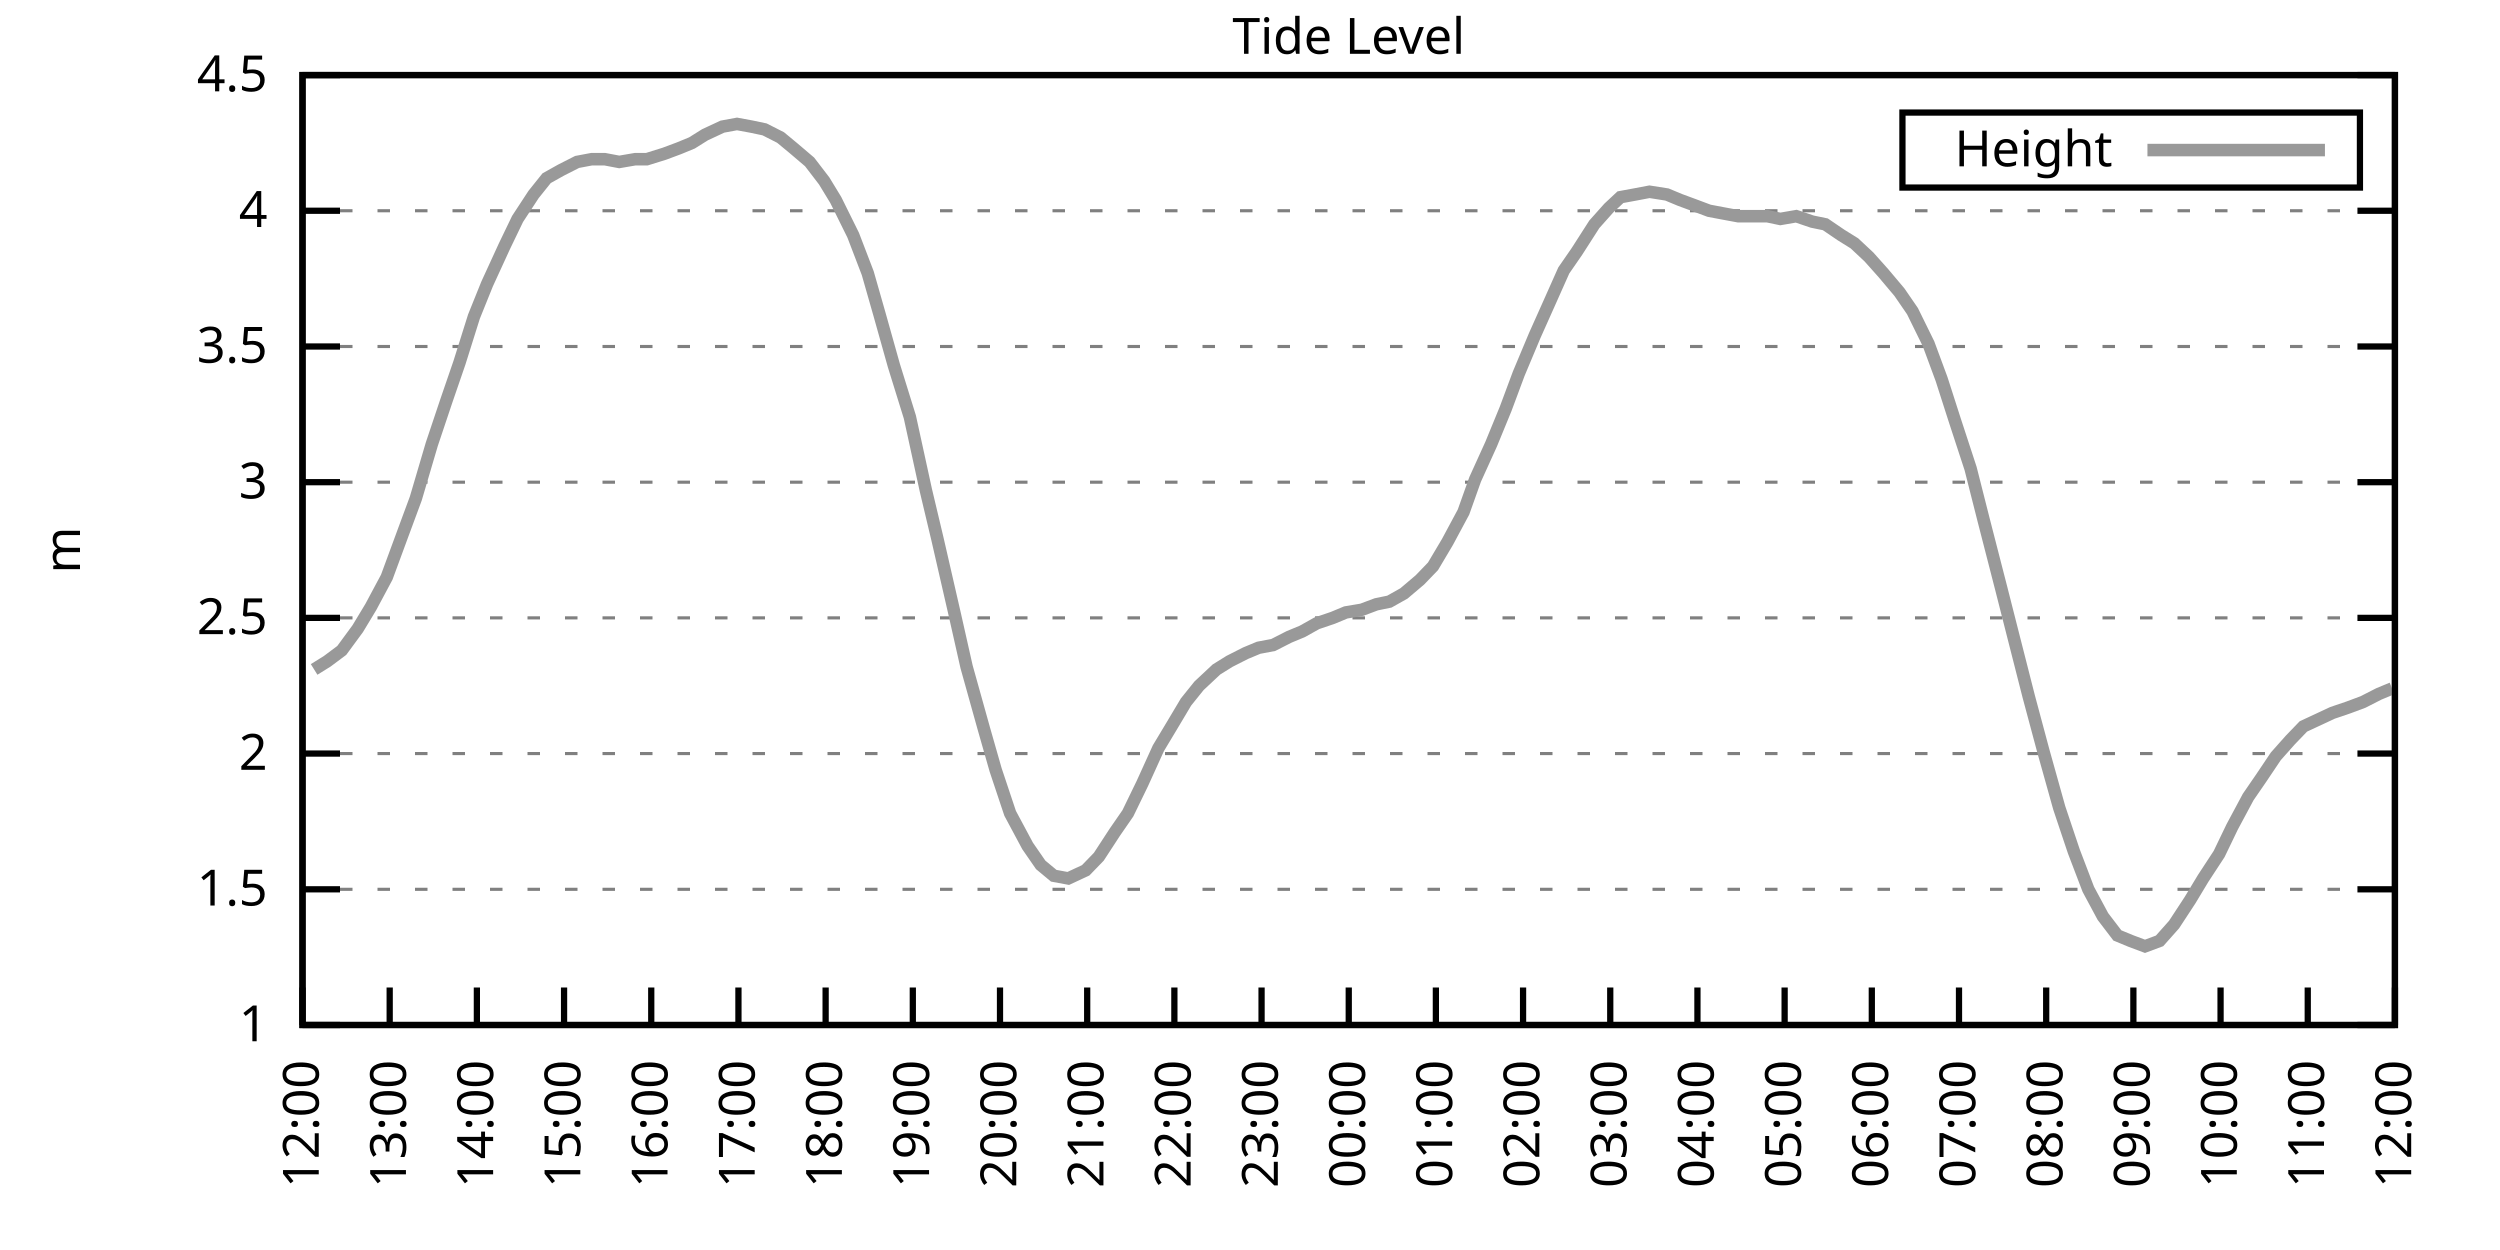
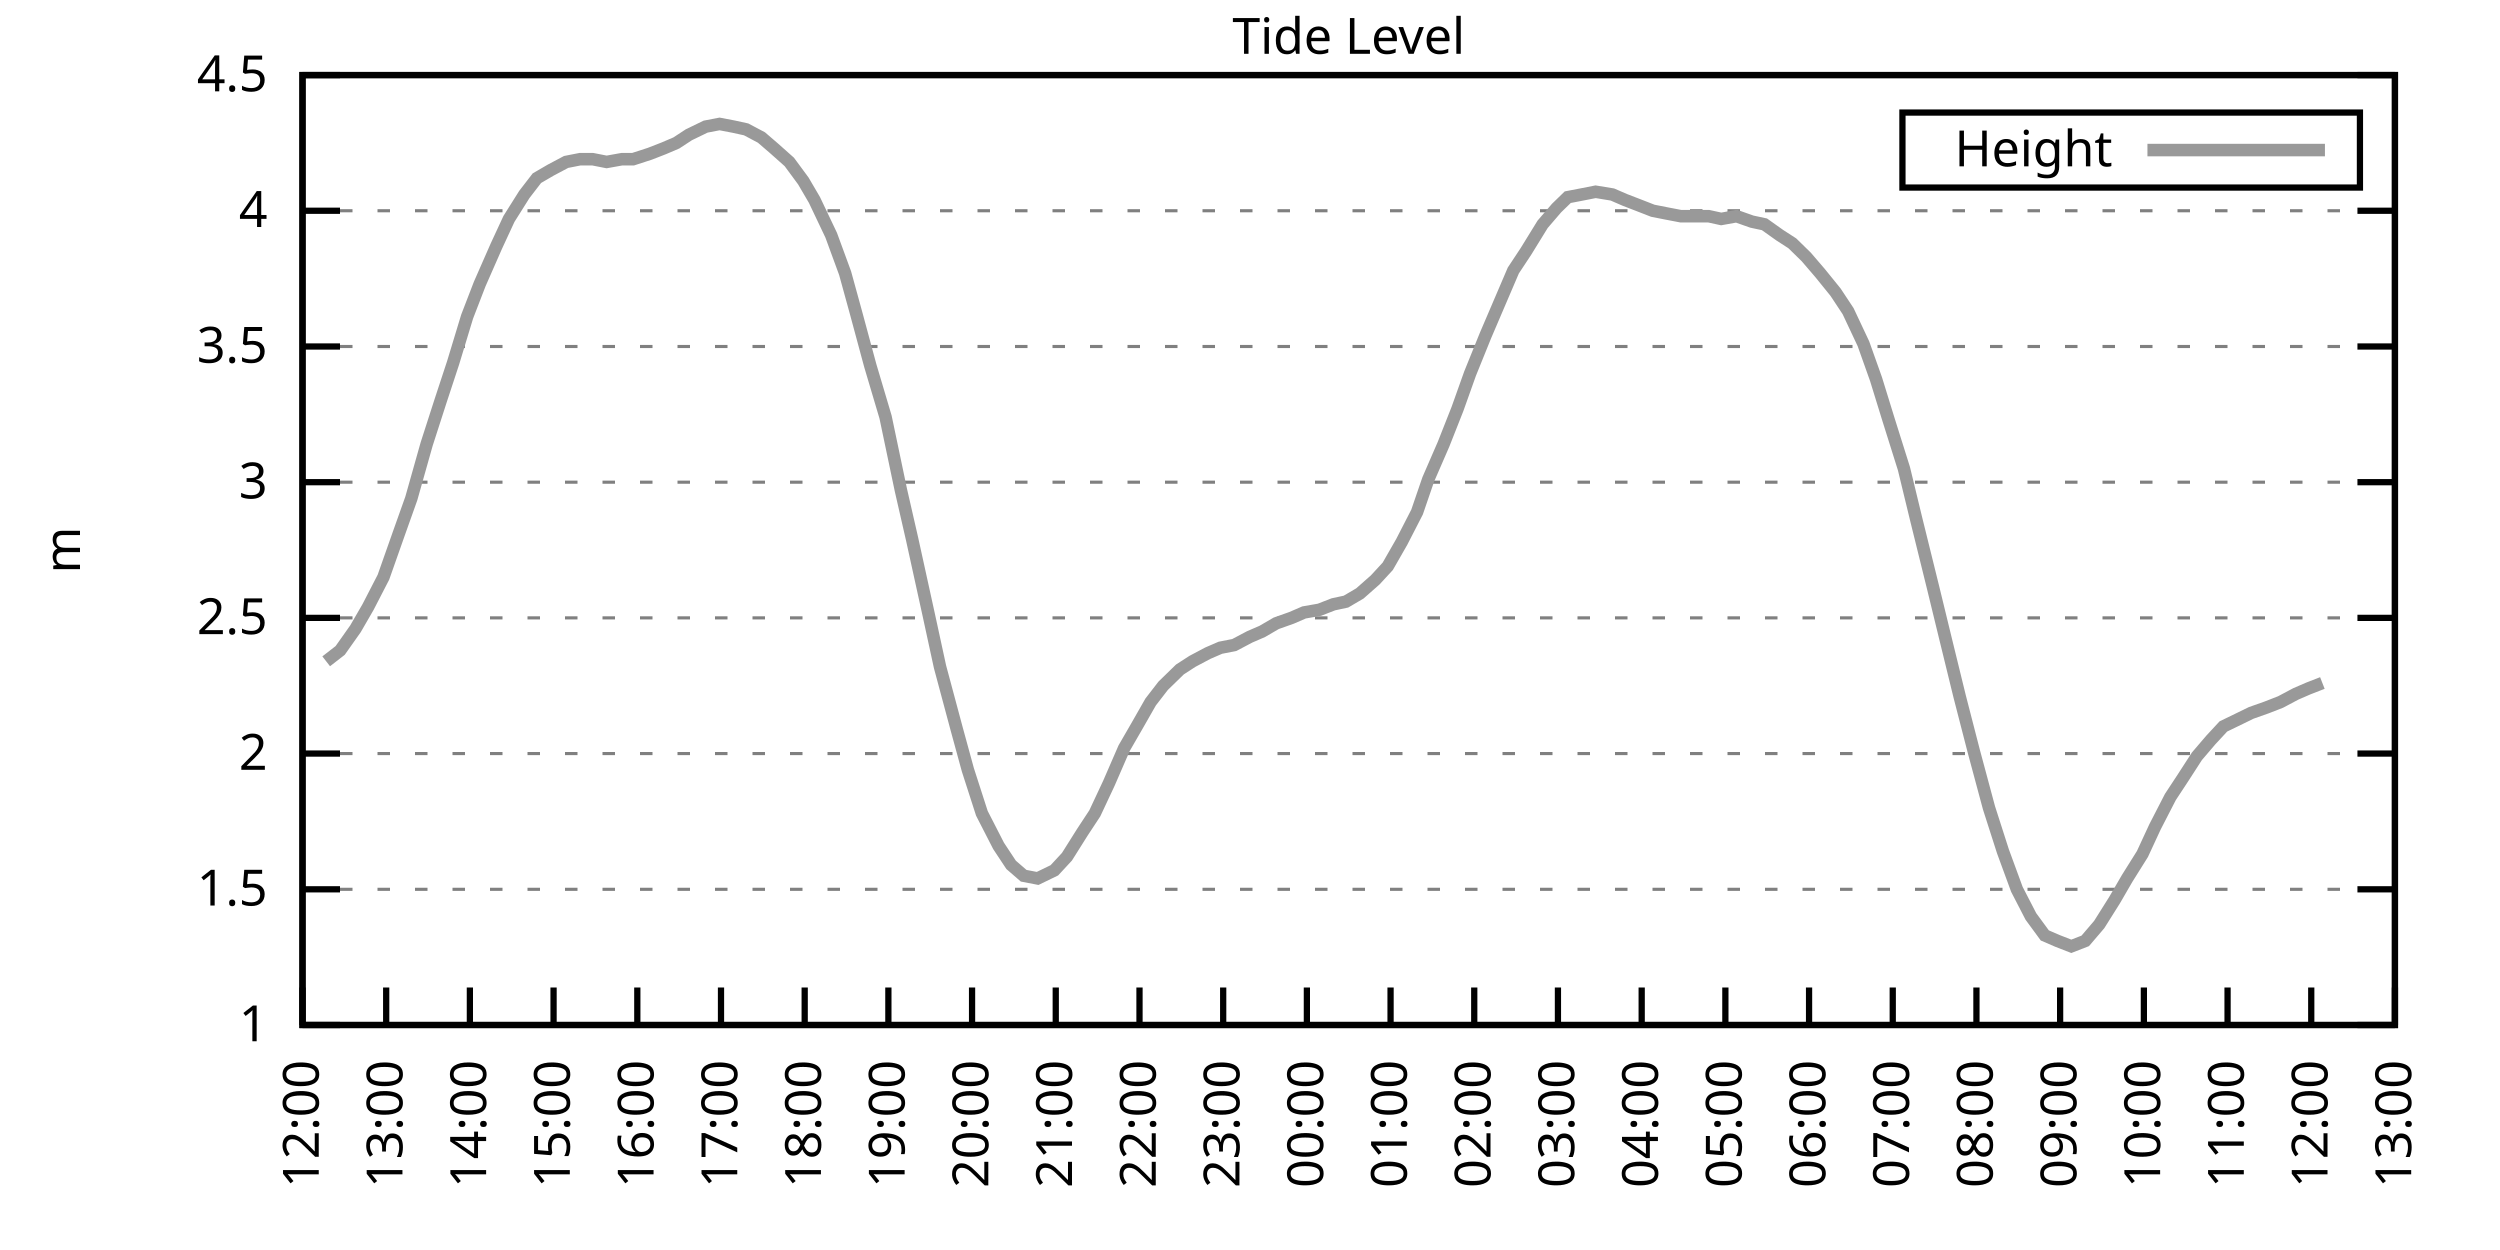
<svg xmlns="http://www.w3.org/2000/svg" xmlns:xlink="http://www.w3.org/1999/xlink" width="400" height="200" viewBox="0 0 400 200">
  <g id="gnuplot_canvas">
    <rect x="0" y="0" width="400" height="200" fill="none" />
    <defs>
      <circle id="gpDot" r="0.5" stroke-width="0.5" stroke="currentColor" />
      <path id="gpPt0" stroke-width="0.333" stroke="currentColor" d="M-1,0 h2 M0,-1 v2" />
      <path id="gpPt1" stroke-width="0.333" stroke="currentColor" d="M-1,-1 L1,1 M1,-1 L-1,1" />
      <path id="gpPt2" stroke-width="0.333" stroke="currentColor" d="M-1,0 L1,0 M0,-1 L0,1 M-1,-1 L1,1 M-1,1 L1,-1" />
      <rect id="gpPt3" stroke-width="0.333" stroke="currentColor" x="-1" y="-1" width="2" height="2" />
      <rect id="gpPt4" stroke-width="0.333" stroke="currentColor" fill="currentColor" x="-1" y="-1" width="2" height="2" />
      <circle id="gpPt5" stroke-width="0.333" stroke="currentColor" cx="0" cy="0" r="1" />
      <use xlink:href="#gpPt5" id="gpPt6" fill="currentColor" stroke="none" />
      <path id="gpPt7" stroke-width="0.333" stroke="currentColor" d="M0,-1.33 L-1.33,0.67 L1.33,0.67 z" />
      <use xlink:href="#gpPt7" id="gpPt8" fill="currentColor" stroke="none" />
      <use xlink:href="#gpPt7" id="gpPt9" stroke="currentColor" transform="rotate(180)" />
      <use xlink:href="#gpPt9" id="gpPt10" fill="currentColor" stroke="none" />
      <use xlink:href="#gpPt3" id="gpPt11" stroke="currentColor" transform="rotate(45)" />
      <use xlink:href="#gpPt11" id="gpPt12" fill="currentColor" stroke="none" />
      <path id="gpPt13" stroke-width="0.333" stroke="currentColor" d="M0,1.330 L1.265,0.411 L0.782,-1.067 L-0.782,-1.076 L-1.265,0.411 z" />
      <use xlink:href="#gpPt13" id="gpPt14" fill="currentColor" stroke="none" />
      <filter id="textbox" filterUnits="objectBoundingBox" x="0" y="0" height="1" width="1">
        <feFlood flood-color="white" flood-opacity="1" result="bgnd" />
        <feComposite in="SourceGraphic" in2="bgnd" operator="atop" />
      </filter>
      <filter id="greybox" filterUnits="objectBoundingBox" x="0" y="0" height="1" width="1">
        <feFlood flood-color="lightgrey" flood-opacity="1" result="grey" />
        <feComposite in="SourceGraphic" in2="grey" operator="atop" />
      </filter>
    </defs>
    <g fill="none" color="white" stroke="currentColor" stroke-width="1.00" stroke-linecap="butt" stroke-linejoin="miter">
</g>
    <g fill="none" color="black" stroke="currentColor" stroke-width="1.00" stroke-linecap="butt" stroke-linejoin="miter">
      <g stroke="none" shape-rendering="crispEdges">
        <polygon fill="rgb(255, 255, 255)" points="48.40,164.00 383.18,164.00 383.18,12.02 48.40,12.02 " />
      </g>
    </g>
    <g fill="none" color="black" stroke="currentColor" stroke-width="1.00" stroke-linecap="butt" stroke-linejoin="miter">
</g>
    <g fill="none" color="black" stroke="black" stroke-width="0.50" stroke-linecap="butt" stroke-linejoin="miter">
</g>
    <g fill="none" color="gray" stroke="currentColor" stroke-width="0.50" stroke-linecap="butt" stroke-linejoin="miter">
      <path stroke="gray" stroke-dasharray="2,4" class="gridline" d="M48.40,164.00 L383.19,164.00  " />
    </g>
    <g fill="none" color="gray" stroke="gray" stroke-width="1.00" stroke-linecap="butt" stroke-linejoin="miter">
</g>
    <g fill="none" color="black" stroke="currentColor" stroke-width="1.00" stroke-linecap="butt" stroke-linejoin="miter">
      <path stroke="black" d="M48.40,164.00 L54.40,164.00 M383.19,164.00 L377.19,164.00  " />
      <g transform="translate(42.80,166.60)" stroke="none" fill="black" font-family="Sans" font-size="8.00" text-anchor="end">
        <text>
          <tspan font-family="Sans"> 1</tspan>
        </text>
      </g>
    </g>
    <g fill="none" color="black" stroke="currentColor" stroke-width="1.00" stroke-linecap="butt" stroke-linejoin="miter">
</g>
    <g fill="none" color="black" stroke="black" stroke-width="0.50" stroke-linecap="butt" stroke-linejoin="miter">
</g>
    <g fill="none" color="gray" stroke="currentColor" stroke-width="0.50" stroke-linecap="butt" stroke-linejoin="miter">
      <path stroke="gray" stroke-dasharray="2,4" class="gridline" d="M48.40,142.29 L383.19,142.29  " />
    </g>
    <g fill="none" color="gray" stroke="gray" stroke-width="1.00" stroke-linecap="butt" stroke-linejoin="miter">
</g>
    <g fill="none" color="black" stroke="currentColor" stroke-width="1.00" stroke-linecap="butt" stroke-linejoin="miter">
      <path stroke="black" d="M48.40,142.29 L54.40,142.29 M383.19,142.29 L377.19,142.29  " />
      <g transform="translate(42.80,144.89)" stroke="none" fill="black" font-family="Sans" font-size="8.00" text-anchor="end">
        <text>
          <tspan font-family="Sans"> 1.5</tspan>
        </text>
      </g>
    </g>
    <g fill="none" color="black" stroke="currentColor" stroke-width="1.00" stroke-linecap="butt" stroke-linejoin="miter">
</g>
    <g fill="none" color="black" stroke="black" stroke-width="0.50" stroke-linecap="butt" stroke-linejoin="miter">
</g>
    <g fill="none" color="gray" stroke="currentColor" stroke-width="0.50" stroke-linecap="butt" stroke-linejoin="miter">
      <path stroke="gray" stroke-dasharray="2,4" class="gridline" d="M48.40,120.57 L383.19,120.57  " />
    </g>
    <g fill="none" color="gray" stroke="gray" stroke-width="1.00" stroke-linecap="butt" stroke-linejoin="miter">
</g>
    <g fill="none" color="black" stroke="currentColor" stroke-width="1.00" stroke-linecap="butt" stroke-linejoin="miter">
      <path stroke="black" d="M48.40,120.57 L54.40,120.57 M383.19,120.57 L377.19,120.57  " />
      <g transform="translate(42.80,123.17)" stroke="none" fill="black" font-family="Sans" font-size="8.00" text-anchor="end">
        <text>
          <tspan font-family="Sans"> 2</tspan>
        </text>
      </g>
    </g>
    <g fill="none" color="black" stroke="currentColor" stroke-width="1.00" stroke-linecap="butt" stroke-linejoin="miter">
</g>
    <g fill="none" color="black" stroke="black" stroke-width="0.50" stroke-linecap="butt" stroke-linejoin="miter">
</g>
    <g fill="none" color="gray" stroke="currentColor" stroke-width="0.50" stroke-linecap="butt" stroke-linejoin="miter">
      <path stroke="gray" stroke-dasharray="2,4" class="gridline" d="M48.40,98.86 L383.19,98.86  " />
    </g>
    <g fill="none" color="gray" stroke="gray" stroke-width="1.00" stroke-linecap="butt" stroke-linejoin="miter">
</g>
    <g fill="none" color="black" stroke="currentColor" stroke-width="1.00" stroke-linecap="butt" stroke-linejoin="miter">
      <path stroke="black" d="M48.40,98.86 L54.40,98.86 M383.19,98.86 L377.19,98.86  " />
      <g transform="translate(42.80,101.46)" stroke="none" fill="black" font-family="Sans" font-size="8.00" text-anchor="end">
        <text>
          <tspan font-family="Sans"> 2.5</tspan>
        </text>
      </g>
    </g>
    <g fill="none" color="black" stroke="currentColor" stroke-width="1.00" stroke-linecap="butt" stroke-linejoin="miter">
</g>
    <g fill="none" color="black" stroke="black" stroke-width="0.50" stroke-linecap="butt" stroke-linejoin="miter">
</g>
    <g fill="none" color="gray" stroke="currentColor" stroke-width="0.50" stroke-linecap="butt" stroke-linejoin="miter">
      <path stroke="gray" stroke-dasharray="2,4" class="gridline" d="M48.40,77.15 L383.19,77.15  " />
    </g>
    <g fill="none" color="gray" stroke="gray" stroke-width="1.00" stroke-linecap="butt" stroke-linejoin="miter">
</g>
    <g fill="none" color="black" stroke="currentColor" stroke-width="1.00" stroke-linecap="butt" stroke-linejoin="miter">
      <path stroke="black" d="M48.40,77.15 L54.40,77.15 M383.19,77.15 L377.19,77.15  " />
      <g transform="translate(42.80,79.75)" stroke="none" fill="black" font-family="Sans" font-size="8.00" text-anchor="end">
        <text>
          <tspan font-family="Sans"> 3</tspan>
        </text>
      </g>
    </g>
    <g fill="none" color="black" stroke="currentColor" stroke-width="1.00" stroke-linecap="butt" stroke-linejoin="miter">
</g>
    <g fill="none" color="black" stroke="black" stroke-width="0.50" stroke-linecap="butt" stroke-linejoin="miter">
</g>
    <g fill="none" color="gray" stroke="currentColor" stroke-width="0.50" stroke-linecap="butt" stroke-linejoin="miter">
      <path stroke="gray" stroke-dasharray="2,4" class="gridline" d="M48.40,55.44 L383.19,55.44  " />
    </g>
    <g fill="none" color="gray" stroke="gray" stroke-width="1.00" stroke-linecap="butt" stroke-linejoin="miter">
</g>
    <g fill="none" color="black" stroke="currentColor" stroke-width="1.00" stroke-linecap="butt" stroke-linejoin="miter">
      <path stroke="black" d="M48.40,55.44 L54.40,55.44 M383.19,55.44 L377.19,55.44  " />
      <g transform="translate(42.80,58.04)" stroke="none" fill="black" font-family="Sans" font-size="8.00" text-anchor="end">
        <text>
          <tspan font-family="Sans"> 3.5</tspan>
        </text>
      </g>
    </g>
    <g fill="none" color="black" stroke="currentColor" stroke-width="1.00" stroke-linecap="butt" stroke-linejoin="miter">
</g>
    <g fill="none" color="black" stroke="black" stroke-width="0.50" stroke-linecap="butt" stroke-linejoin="miter">
</g>
    <g fill="none" color="gray" stroke="currentColor" stroke-width="0.50" stroke-linecap="butt" stroke-linejoin="miter">
      <path stroke="gray" stroke-dasharray="2,4" class="gridline" d="M48.40,33.72 L383.19,33.72  " />
    </g>
    <g fill="none" color="gray" stroke="gray" stroke-width="1.00" stroke-linecap="butt" stroke-linejoin="miter">
</g>
    <g fill="none" color="black" stroke="currentColor" stroke-width="1.00" stroke-linecap="butt" stroke-linejoin="miter">
      <path stroke="black" d="M48.40,33.72 L54.40,33.72 M383.19,33.72 L377.19,33.72  " />
      <g transform="translate(42.80,36.32)" stroke="none" fill="black" font-family="Sans" font-size="8.00" text-anchor="end">
        <text>
          <tspan font-family="Sans"> 4</tspan>
        </text>
      </g>
    </g>
    <g fill="none" color="black" stroke="currentColor" stroke-width="1.00" stroke-linecap="butt" stroke-linejoin="miter">
</g>
    <g fill="none" color="black" stroke="black" stroke-width="0.50" stroke-linecap="butt" stroke-linejoin="miter">
</g>
    <g fill="none" color="gray" stroke="currentColor" stroke-width="0.50" stroke-linecap="butt" stroke-linejoin="miter">
      <path stroke="gray" stroke-dasharray="2,4" class="gridline" d="M48.40,12.01 L383.19,12.01  " />
    </g>
    <g fill="none" color="gray" stroke="gray" stroke-width="1.00" stroke-linecap="butt" stroke-linejoin="miter">
</g>
    <g fill="none" color="black" stroke="currentColor" stroke-width="1.00" stroke-linecap="butt" stroke-linejoin="miter">
      <path stroke="black" d="M48.40,12.01 L54.40,12.01 M383.19,12.01 L377.19,12.01  " />
      <g transform="translate(42.80,14.61)" stroke="none" fill="black" font-family="Sans" font-size="8.00" text-anchor="end">
        <text>
          <tspan font-family="Sans"> 4.5</tspan>
        </text>
      </g>
    </g>
    <g fill="none" color="black" stroke="currentColor" stroke-width="1.00" stroke-linecap="butt" stroke-linejoin="miter">
      <path stroke="black" d="M48.40,164.00 L48.40,158.00  " />
      <g transform="translate(51.00,169.60) rotate(270.00)" stroke="none" fill="black" font-family="Sans" font-size="8.00" text-anchor="end">
        <text>
          <tspan font-family="Sans">12:00</tspan>
        </text>
      </g>
    </g>
    <g fill="none" color="black" stroke="currentColor" stroke-width="1.00" stroke-linecap="butt" stroke-linejoin="miter">
-       <path stroke="black" d="M62.35,164.00 L62.35,158.00  " />
-       <g transform="translate(64.95,169.60) rotate(270.00)" stroke="none" fill="black" font-family="Sans" font-size="8.00" text-anchor="end">
+       <path stroke="black" d="M61.79,164.00 L61.79,158.00  " />
+       <g transform="translate(64.39,169.60) rotate(270.00)" stroke="none" fill="black" font-family="Sans" font-size="8.00" text-anchor="end">
        <text>
          <tspan font-family="Sans">13:00</tspan>
        </text>
      </g>
    </g>
    <g fill="none" color="black" stroke="currentColor" stroke-width="1.00" stroke-linecap="butt" stroke-linejoin="miter">
-       <path stroke="black" d="M76.30,164.00 L76.30,158.00  " />
-       <g transform="translate(78.90,169.60) rotate(270.00)" stroke="none" fill="black" font-family="Sans" font-size="8.00" text-anchor="end">
+       <path stroke="black" d="M75.18,164.00 L75.18,158.00  " />
+       <g transform="translate(77.78,169.60) rotate(270.00)" stroke="none" fill="black" font-family="Sans" font-size="8.00" text-anchor="end">
        <text>
          <tspan font-family="Sans">14:00</tspan>
        </text>
      </g>
    </g>
    <g fill="none" color="black" stroke="currentColor" stroke-width="1.00" stroke-linecap="butt" stroke-linejoin="miter">
-       <path stroke="black" d="M90.25,164.00 L90.25,158.00  " />
-       <g transform="translate(92.85,169.60) rotate(270.00)" stroke="none" fill="black" font-family="Sans" font-size="8.00" text-anchor="end">
+       <path stroke="black" d="M88.57,164.00 L88.57,158.00  " />
+       <g transform="translate(91.17,169.60) rotate(270.00)" stroke="none" fill="black" font-family="Sans" font-size="8.00" text-anchor="end">
        <text>
          <tspan font-family="Sans">15:00</tspan>
        </text>
      </g>
    </g>
    <g fill="none" color="black" stroke="currentColor" stroke-width="1.00" stroke-linecap="butt" stroke-linejoin="miter">
-       <path stroke="black" d="M104.20,164.00 L104.20,158.00  " />
-       <g transform="translate(106.80,169.60) rotate(270.00)" stroke="none" fill="black" font-family="Sans" font-size="8.00" text-anchor="end">
+       <path stroke="black" d="M101.97,164.00 L101.97,158.00  " />
+       <g transform="translate(104.57,169.60) rotate(270.00)" stroke="none" fill="black" font-family="Sans" font-size="8.00" text-anchor="end">
        <text>
          <tspan font-family="Sans">16:00</tspan>
        </text>
      </g>
    </g>
    <g fill="none" color="black" stroke="currentColor" stroke-width="1.00" stroke-linecap="butt" stroke-linejoin="miter">
-       <path stroke="black" d="M118.15,164.00 L118.15,158.00  " />
-       <g transform="translate(120.75,169.60) rotate(270.00)" stroke="none" fill="black" font-family="Sans" font-size="8.00" text-anchor="end">
+       <path stroke="black" d="M115.36,164.00 L115.36,158.00  " />
+       <g transform="translate(117.96,169.60) rotate(270.00)" stroke="none" fill="black" font-family="Sans" font-size="8.00" text-anchor="end">
        <text>
          <tspan font-family="Sans">17:00</tspan>
        </text>
      </g>
    </g>
    <g fill="none" color="black" stroke="currentColor" stroke-width="1.00" stroke-linecap="butt" stroke-linejoin="miter">
-       <path stroke="black" d="M132.10,164.00 L132.10,158.00  " />
-       <g transform="translate(134.70,169.60) rotate(270.00)" stroke="none" fill="black" font-family="Sans" font-size="8.00" text-anchor="end">
+       <path stroke="black" d="M128.75,164.00 L128.75,158.00  " />
+       <g transform="translate(131.35,169.60) rotate(270.00)" stroke="none" fill="black" font-family="Sans" font-size="8.00" text-anchor="end">
        <text>
          <tspan font-family="Sans">18:00</tspan>
        </text>
      </g>
    </g>
    <g fill="none" color="black" stroke="currentColor" stroke-width="1.00" stroke-linecap="butt" stroke-linejoin="miter">
-       <path stroke="black" d="M146.05,164.00 L146.05,158.00  " />
-       <g transform="translate(148.65,169.60) rotate(270.00)" stroke="none" fill="black" font-family="Sans" font-size="8.00" text-anchor="end">
+       <path stroke="black" d="M142.14,164.00 L142.14,158.00  " />
+       <g transform="translate(144.74,169.60) rotate(270.00)" stroke="none" fill="black" font-family="Sans" font-size="8.00" text-anchor="end">
        <text>
          <tspan font-family="Sans">19:00</tspan>
        </text>
      </g>
    </g>
    <g fill="none" color="black" stroke="currentColor" stroke-width="1.00" stroke-linecap="butt" stroke-linejoin="miter">
-       <path stroke="black" d="M160.00,164.00 L160.00,158.00  " />
-       <g transform="translate(162.60,169.60) rotate(270.00)" stroke="none" fill="black" font-family="Sans" font-size="8.00" text-anchor="end">
+       <path stroke="black" d="M155.53,164.00 L155.53,158.00  " />
+       <g transform="translate(158.13,169.60) rotate(270.00)" stroke="none" fill="black" font-family="Sans" font-size="8.00" text-anchor="end">
        <text>
          <tspan font-family="Sans">20:00</tspan>
        </text>
      </g>
    </g>
    <g fill="none" color="black" stroke="currentColor" stroke-width="1.00" stroke-linecap="butt" stroke-linejoin="miter">
-       <path stroke="black" d="M173.95,164.00 L173.95,158.00  " />
-       <g transform="translate(176.55,169.60) rotate(270.00)" stroke="none" fill="black" font-family="Sans" font-size="8.00" text-anchor="end">
+       <path stroke="black" d="M168.92,164.00 L168.92,158.00  " />
+       <g transform="translate(171.52,169.60) rotate(270.00)" stroke="none" fill="black" font-family="Sans" font-size="8.00" text-anchor="end">
        <text>
          <tspan font-family="Sans">21:00</tspan>
        </text>
      </g>
    </g>
    <g fill="none" color="black" stroke="currentColor" stroke-width="1.00" stroke-linecap="butt" stroke-linejoin="miter">
-       <path stroke="black" d="M187.90,164.00 L187.90,158.00  " />
-       <g transform="translate(190.50,169.60) rotate(270.00)" stroke="none" fill="black" font-family="Sans" font-size="8.00" text-anchor="end">
+       <path stroke="black" d="M182.32,164.00 L182.32,158.00  " />
+       <g transform="translate(184.92,169.60) rotate(270.00)" stroke="none" fill="black" font-family="Sans" font-size="8.00" text-anchor="end">
        <text>
          <tspan font-family="Sans">22:00</tspan>
        </text>
      </g>
    </g>
    <g fill="none" color="black" stroke="currentColor" stroke-width="1.00" stroke-linecap="butt" stroke-linejoin="miter">
-       <path stroke="black" d="M201.85,164.00 L201.85,158.00  " />
-       <g transform="translate(204.45,169.60) rotate(270.00)" stroke="none" fill="black" font-family="Sans" font-size="8.00" text-anchor="end">
+       <path stroke="black" d="M195.71,164.00 L195.71,158.00  " />
+       <g transform="translate(198.31,169.60) rotate(270.00)" stroke="none" fill="black" font-family="Sans" font-size="8.00" text-anchor="end">
        <text>
          <tspan font-family="Sans">23:00</tspan>
        </text>
      </g>
    </g>
    <g fill="none" color="black" stroke="currentColor" stroke-width="1.00" stroke-linecap="butt" stroke-linejoin="miter">
-       <path stroke="black" d="M215.80,164.00 L215.80,158.00  " />
-       <g transform="translate(218.40,169.60) rotate(270.00)" stroke="none" fill="black" font-family="Sans" font-size="8.00" text-anchor="end">
+       <path stroke="black" d="M209.10,164.00 L209.10,158.00  " />
+       <g transform="translate(211.70,169.60) rotate(270.00)" stroke="none" fill="black" font-family="Sans" font-size="8.00" text-anchor="end">
        <text>
          <tspan font-family="Sans">00:00</tspan>
        </text>
      </g>
    </g>
    <g fill="none" color="black" stroke="currentColor" stroke-width="1.00" stroke-linecap="butt" stroke-linejoin="miter">
-       <path stroke="black" d="M229.74,164.00 L229.74,158.00  " />
-       <g transform="translate(232.34,169.60) rotate(270.00)" stroke="none" fill="black" font-family="Sans" font-size="8.00" text-anchor="end">
+       <path stroke="black" d="M222.49,164.00 L222.49,158.00  " />
+       <g transform="translate(225.09,169.60) rotate(270.00)" stroke="none" fill="black" font-family="Sans" font-size="8.00" text-anchor="end">
        <text>
          <tspan font-family="Sans">01:00</tspan>
        </text>
      </g>
    </g>
    <g fill="none" color="black" stroke="currentColor" stroke-width="1.00" stroke-linecap="butt" stroke-linejoin="miter">
-       <path stroke="black" d="M243.69,164.00 L243.69,158.00  " />
-       <g transform="translate(246.29,169.60) rotate(270.00)" stroke="none" fill="black" font-family="Sans" font-size="8.00" text-anchor="end">
+       <path stroke="black" d="M235.88,164.00 L235.88,158.00  " />
+       <g transform="translate(238.48,169.60) rotate(270.00)" stroke="none" fill="black" font-family="Sans" font-size="8.00" text-anchor="end">
        <text>
          <tspan font-family="Sans">02:00</tspan>
        </text>
      </g>
    </g>
    <g fill="none" color="black" stroke="currentColor" stroke-width="1.00" stroke-linecap="butt" stroke-linejoin="miter">
-       <path stroke="black" d="M257.64,164.00 L257.64,158.00  " />
-       <g transform="translate(260.24,169.60) rotate(270.00)" stroke="none" fill="black" font-family="Sans" font-size="8.00" text-anchor="end">
+       <path stroke="black" d="M249.27,164.00 L249.27,158.00  " />
+       <g transform="translate(251.87,169.60) rotate(270.00)" stroke="none" fill="black" font-family="Sans" font-size="8.00" text-anchor="end">
        <text>
          <tspan font-family="Sans">03:00</tspan>
        </text>
      </g>
    </g>
    <g fill="none" color="black" stroke="currentColor" stroke-width="1.00" stroke-linecap="butt" stroke-linejoin="miter">
-       <path stroke="black" d="M271.59,164.00 L271.59,158.00  " />
-       <g transform="translate(274.19,169.60) rotate(270.00)" stroke="none" fill="black" font-family="Sans" font-size="8.00" text-anchor="end">
+       <path stroke="black" d="M262.67,164.00 L262.67,158.00  " />
+       <g transform="translate(265.27,169.60) rotate(270.00)" stroke="none" fill="black" font-family="Sans" font-size="8.00" text-anchor="end">
        <text>
          <tspan font-family="Sans">04:00</tspan>
        </text>
      </g>
    </g>
    <g fill="none" color="black" stroke="currentColor" stroke-width="1.00" stroke-linecap="butt" stroke-linejoin="miter">
-       <path stroke="black" d="M285.54,164.00 L285.54,158.00  " />
-       <g transform="translate(288.14,169.60) rotate(270.00)" stroke="none" fill="black" font-family="Sans" font-size="8.00" text-anchor="end">
+       <path stroke="black" d="M276.06,164.00 L276.06,158.00  " />
+       <g transform="translate(278.66,169.60) rotate(270.00)" stroke="none" fill="black" font-family="Sans" font-size="8.00" text-anchor="end">
        <text>
          <tspan font-family="Sans">05:00</tspan>
        </text>
      </g>
    </g>
    <g fill="none" color="black" stroke="currentColor" stroke-width="1.00" stroke-linecap="butt" stroke-linejoin="miter">
-       <path stroke="black" d="M299.49,164.00 L299.49,158.00  " />
-       <g transform="translate(302.09,169.60) rotate(270.00)" stroke="none" fill="black" font-family="Sans" font-size="8.00" text-anchor="end">
+       <path stroke="black" d="M289.45,164.00 L289.45,158.00  " />
+       <g transform="translate(292.05,169.60) rotate(270.00)" stroke="none" fill="black" font-family="Sans" font-size="8.00" text-anchor="end">
        <text>
          <tspan font-family="Sans">06:00</tspan>
        </text>
      </g>
    </g>
    <g fill="none" color="black" stroke="currentColor" stroke-width="1.00" stroke-linecap="butt" stroke-linejoin="miter">
-       <path stroke="black" d="M313.44,164.00 L313.44,158.00  " />
-       <g transform="translate(316.04,169.60) rotate(270.00)" stroke="none" fill="black" font-family="Sans" font-size="8.00" text-anchor="end">
+       <path stroke="black" d="M302.84,164.00 L302.84,158.00  " />
+       <g transform="translate(305.44,169.60) rotate(270.00)" stroke="none" fill="black" font-family="Sans" font-size="8.00" text-anchor="end">
        <text>
          <tspan font-family="Sans">07:00</tspan>
        </text>
      </g>
    </g>
    <g fill="none" color="black" stroke="currentColor" stroke-width="1.00" stroke-linecap="butt" stroke-linejoin="miter">
-       <path stroke="black" d="M327.39,164.00 L327.39,158.00  " />
-       <g transform="translate(329.99,169.60) rotate(270.00)" stroke="none" fill="black" font-family="Sans" font-size="8.00" text-anchor="end">
+       <path stroke="black" d="M316.23,164.00 L316.23,158.00  " />
+       <g transform="translate(318.83,169.60) rotate(270.00)" stroke="none" fill="black" font-family="Sans" font-size="8.00" text-anchor="end">
        <text>
          <tspan font-family="Sans">08:00</tspan>
        </text>
      </g>
    </g>
    <g fill="none" color="black" stroke="currentColor" stroke-width="1.00" stroke-linecap="butt" stroke-linejoin="miter">
-       <path stroke="black" d="M341.34,164.00 L341.34,158.00  " />
-       <g transform="translate(343.94,169.60) rotate(270.00)" stroke="none" fill="black" font-family="Sans" font-size="8.00" text-anchor="end">
+       <path stroke="black" d="M329.62,164.00 L329.62,158.00  " />
+       <g transform="translate(332.22,169.60) rotate(270.00)" stroke="none" fill="black" font-family="Sans" font-size="8.00" text-anchor="end">
        <text>
          <tspan font-family="Sans">09:00</tspan>
        </text>
      </g>
    </g>
    <g fill="none" color="black" stroke="currentColor" stroke-width="1.00" stroke-linecap="butt" stroke-linejoin="miter">
-       <path stroke="black" d="M355.29,164.00 L355.29,158.00  " />
-       <g transform="translate(357.89,169.60) rotate(270.00)" stroke="none" fill="black" font-family="Sans" font-size="8.00" text-anchor="end">
+       <path stroke="black" d="M343.02,164.00 L343.02,158.00  " />
+       <g transform="translate(345.62,169.60) rotate(270.00)" stroke="none" fill="black" font-family="Sans" font-size="8.00" text-anchor="end">
        <text>
          <tspan font-family="Sans">10:00</tspan>
        </text>
      </g>
    </g>
    <g fill="none" color="black" stroke="currentColor" stroke-width="1.00" stroke-linecap="butt" stroke-linejoin="miter">
-       <path stroke="black" d="M369.24,164.00 L369.24,158.00  " />
-       <g transform="translate(371.84,169.60) rotate(270.00)" stroke="none" fill="black" font-family="Sans" font-size="8.00" text-anchor="end">
+       <path stroke="black" d="M356.41,164.00 L356.41,158.00  " />
+       <g transform="translate(359.01,169.60) rotate(270.00)" stroke="none" fill="black" font-family="Sans" font-size="8.00" text-anchor="end">
        <text>
          <tspan font-family="Sans">11:00</tspan>
+         </text>
+       </g>
+     </g>
+     <g fill="none" color="black" stroke="currentColor" stroke-width="1.00" stroke-linecap="butt" stroke-linejoin="miter">
+       <path stroke="black" d="M369.80,164.00 L369.80,158.00  " />
+       <g transform="translate(372.40,169.60) rotate(270.00)" stroke="none" fill="black" font-family="Sans" font-size="8.00" text-anchor="end">
+         <text>
+           <tspan font-family="Sans">12:00</tspan>
        </text>
      </g>
    </g>
    <g fill="none" color="black" stroke="currentColor" stroke-width="1.00" stroke-linecap="butt" stroke-linejoin="miter">
      <path stroke="black" d="M383.19,164.00 L383.19,158.00  " />
      <g transform="translate(385.79,169.60) rotate(270.00)" stroke="none" fill="black" font-family="Sans" font-size="8.00" text-anchor="end">
        <text>
-           <tspan font-family="Sans">12:00</tspan>
+           <tspan font-family="Sans">13:00</tspan>
        </text>
      </g>
    </g>
    <g fill="none" color="black" stroke="currentColor" stroke-width="1.00" stroke-linecap="butt" stroke-linejoin="miter">
</g>
    <g fill="none" color="black" stroke="currentColor" stroke-width="1.00" stroke-linecap="butt" stroke-linejoin="miter">
      <path stroke="black" d="M48.40,12.01 L48.40,164.00 L383.19,164.00 L383.19,12.01 L48.40,12.01 Z  " />
    </g>
    <g fill="none" color="black" stroke="currentColor" stroke-width="1.00" stroke-linecap="butt" stroke-linejoin="miter">
</g>
    <g fill="none" color="black" stroke="currentColor" stroke-width="1.00" stroke-linecap="butt" stroke-linejoin="miter">
      <path stroke="black" d="M304.39,30.01 L304.39,18.01 L377.59,18.01 L377.59,30.01 L304.39,30.01 Z  " />
    </g>
    <g id="Tide_level_plot_1">
      <g fill="none" color="white" stroke="black" stroke-width="2.00" stroke-linecap="butt" stroke-linejoin="miter">
</g>
      <g fill="none" color="black" stroke="currentColor" stroke-width="2.00" stroke-linecap="butt" stroke-linejoin="miter">
        <g transform="translate(337.99,26.61)" stroke="none" fill="black" font-family="Sans" font-size="8.00" text-anchor="end">
          <text>
            <tspan font-family="Sans">Height</tspan>
          </text>
        </g>
      </g>
      <g fill="none" color="black" stroke="currentColor" stroke-width="2.00" stroke-linecap="butt" stroke-linejoin="miter">
-         <path stroke="rgb(153, 153, 153)" d="M343.59,24.01 L371.99,24.01 M50.26,107.11 L52.35,105.81 L54.68,104.07 L57.23,100.60 L59.33,97.12 L61.88,92.35   L64.44,85.40 L66.53,79.75 L69.09,71.07 L71.42,64.12 L73.51,58.04 L75.83,50.66 L77.93,45.45 L80.72,39.37   L82.81,35.03 L85.37,31.12 L87.46,28.51 L89.78,27.21 L92.34,25.91 L94.67,25.47 L96.76,25.47 L99.08,25.91   L101.64,25.47 L103.50,25.47 L106.29,24.60 L108.62,23.73 L110.71,22.87 L112.80,21.56 L115.59,20.26 L117.92,19.83   L120.24,20.26 L122.33,20.70 L124.89,22.00 L126.98,23.73 L129.54,25.91 L131.87,28.95 L133.72,31.99 L136.51,37.63   L138.84,43.71 L140.70,50.22 L143.02,58.48 L145.58,66.73 L148.14,78.45 L150.00,86.27 L152.79,98.43 L154.65,106.68   L157.44,116.67 L159.30,123.18 L161.62,130.13 L164.41,135.34 L166.51,138.38 L168.60,140.12 L170.92,140.55 L173.71,139.25   L175.81,137.08 L178.36,133.17 L180.46,130.13 L182.78,125.35 L185.34,119.71 L187.43,116.23 L189.76,112.32 L191.85,109.72   L194.64,107.11 L196.73,105.81 L199.29,104.51 L201.38,103.64 L203.71,103.20 L206.26,101.90 L208.36,101.03 L210.68,99.73   L213.24,98.86 L215.33,97.99 L217.89,97.56 L220.21,96.69 L222.30,96.26 L224.63,94.95 L227.19,92.78 L229.28,90.61   L231.60,86.70 L234.16,81.93 L236.02,76.71 L238.58,71.07 L240.90,65.42 L243.00,59.78 L245.55,53.70 L247.88,48.49   L250.20,43.28 L252.30,40.24 L255.09,35.89 L257.41,33.29 L259.27,31.55 L261.60,31.12 L263.92,30.68 L266.71,31.12   L268.80,31.99 L271.13,32.85 L273.45,33.72 L275.78,34.16 L278.10,34.59 L280.43,34.59 L282.75,34.59 L284.85,35.03   L287.40,34.59 L289.96,35.46 L292.05,35.89 L294.61,37.63 L296.70,38.93 L299.03,41.11 L301.35,43.71 L303.91,46.75   L306.00,49.79 L308.56,55.00 L310.65,60.65 L312.74,67.16 L315.30,74.98 L317.39,83.23 L320.18,94.08 L322.28,102.34   L324.60,111.45 L326.93,120.14 L329.48,129.26 L331.81,136.21 L334.13,142.29 L336.46,146.63 L338.78,149.67 L340.88,150.54   L343.20,151.41 L345.53,150.54 L347.85,147.93 L350.41,144.02 L352.50,140.55 L355.06,136.64 L357.15,132.30 L359.71,127.52   L361.80,124.48 L364.13,121.01 L366.45,118.40 L368.54,116.23 L371.33,114.93 L373.19,114.06 L375.75,113.19 L378.08,112.32   L380.63,111.02 L382.73,110.15  " />
+         <path stroke="rgb(153, 153, 153)" d="M343.59,24.01 L371.99,24.01 M52.19,105.81 L54.43,104.07 L56.88,100.60 L58.89,97.12 L61.35,92.35 L63.80,85.40   L65.81,79.75 L68.26,71.07 L70.50,64.12 L72.50,58.04 L74.74,50.66 L76.75,45.45 L79.42,39.37 L81.43,35.03   L83.89,31.12 L85.90,28.51 L88.13,27.21 L90.58,25.91 L92.82,25.47 L94.82,25.47 L97.06,25.91 L99.51,25.47   L101.30,25.47 L103.98,24.60 L106.21,23.73 L108.22,22.87 L110.22,21.56 L112.90,20.26 L115.13,19.83 L117.37,20.26   L119.38,20.70 L121.83,22.00 L123.84,23.73 L126.29,25.91 L128.53,28.95 L130.31,31.99 L132.99,37.63 L135.22,43.71   L137.01,50.22 L139.24,58.48 L141.69,66.73 L144.15,78.45 L145.94,86.27 L148.61,98.43 L150.40,106.68 L153.08,116.67   L154.86,123.18 L157.10,130.13 L159.77,135.34 L161.78,138.38 L163.79,140.12 L166.02,140.55 L168.70,139.25 L170.71,137.08   L173.17,133.17 L175.17,130.13 L177.41,125.35 L179.86,119.71 L181.87,116.23 L184.10,112.32 L186.11,109.72 L188.79,107.11   L190.80,105.81 L193.25,104.51 L195.26,103.64 L197.49,103.20 L199.95,101.90 L201.96,101.03 L204.19,99.73 L206.64,98.86   L208.65,97.99 L211.11,97.56 L213.34,96.69 L215.35,96.26 L217.58,94.95 L220.04,92.78 L222.04,90.61 L224.28,86.70   L226.73,81.93 L228.52,76.71 L230.97,71.07 L233.20,65.42 L235.21,59.78 L237.67,53.70 L239.90,48.49 L242.13,43.28   L244.14,40.24 L246.82,35.89 L249.05,33.29 L250.84,31.55 L253.07,31.12 L255.30,30.68 L257.98,31.12 L259.99,31.99   L262.22,32.85 L264.45,33.72 L266.68,34.16 L268.92,34.59 L271.15,34.59 L273.38,34.59 L275.39,35.03 L277.84,34.59   L280.30,35.46 L282.31,35.89 L284.76,37.63 L286.77,38.93 L289.00,41.11 L291.23,43.71 L293.69,46.75 L295.70,49.79   L298.15,55.00 L300.16,60.65 L302.17,67.16 L304.63,74.98 L306.63,83.23 L309.31,94.08 L311.32,102.34 L313.55,111.45   L315.79,120.14 L318.24,129.26 L320.47,136.21 L322.70,142.29 L324.94,146.63 L327.17,149.67 L329.18,150.54 L331.41,151.41   L333.64,150.54 L335.87,147.93 L338.33,144.02 L340.34,140.55 L342.79,136.64 L344.80,132.30 L347.26,127.52 L349.26,124.48   L351.50,121.01 L353.73,118.40 L355.74,116.23 L358.42,114.93 L360.20,114.06 L362.66,113.19 L364.89,112.32 L367.34,111.02   L369.35,110.15 L371.58,109.28  " />
      </g>
    </g>
    <g fill="none" color="black" stroke="currentColor" stroke-width="2.00" stroke-linecap="butt" stroke-linejoin="miter">
</g>
    <g fill="none" color="black" stroke="black" stroke-width="1.00" stroke-linecap="butt" stroke-linejoin="miter">
</g>
    <g fill="none" color="black" stroke="currentColor" stroke-width="1.00" stroke-linecap="butt" stroke-linejoin="miter">
      <path stroke="black" d="M48.40,12.01 L48.40,164.00 L383.19,164.00 L383.19,12.01 L48.40,12.01 Z  " />
      <g transform="translate(12.80,88.01) rotate(270.00)" stroke="none" fill="black" font-family="Sans" font-size="8.00" text-anchor="middle">
        <text>
          <tspan font-family="Sans">m</tspan>
        </text>
      </g>
    </g>
    <g fill="none" color="black" stroke="currentColor" stroke-width="1.00" stroke-linecap="butt" stroke-linejoin="miter">
</g>
    <g fill="none" color="black" stroke="currentColor" stroke-width="1.00" stroke-linecap="butt" stroke-linejoin="miter">
      <g transform="translate(215.79,8.61)" stroke="none" fill="black" font-family="Sans" font-size="8.00" text-anchor="middle">
        <text>
          <tspan font-family="Sans">Tide Level</tspan>
        </text>
      </g>
    </g>
    <g fill="none" color="black" stroke="currentColor" stroke-width="1.00" stroke-linecap="butt" stroke-linejoin="miter">
</g>
  </g>
</svg>
